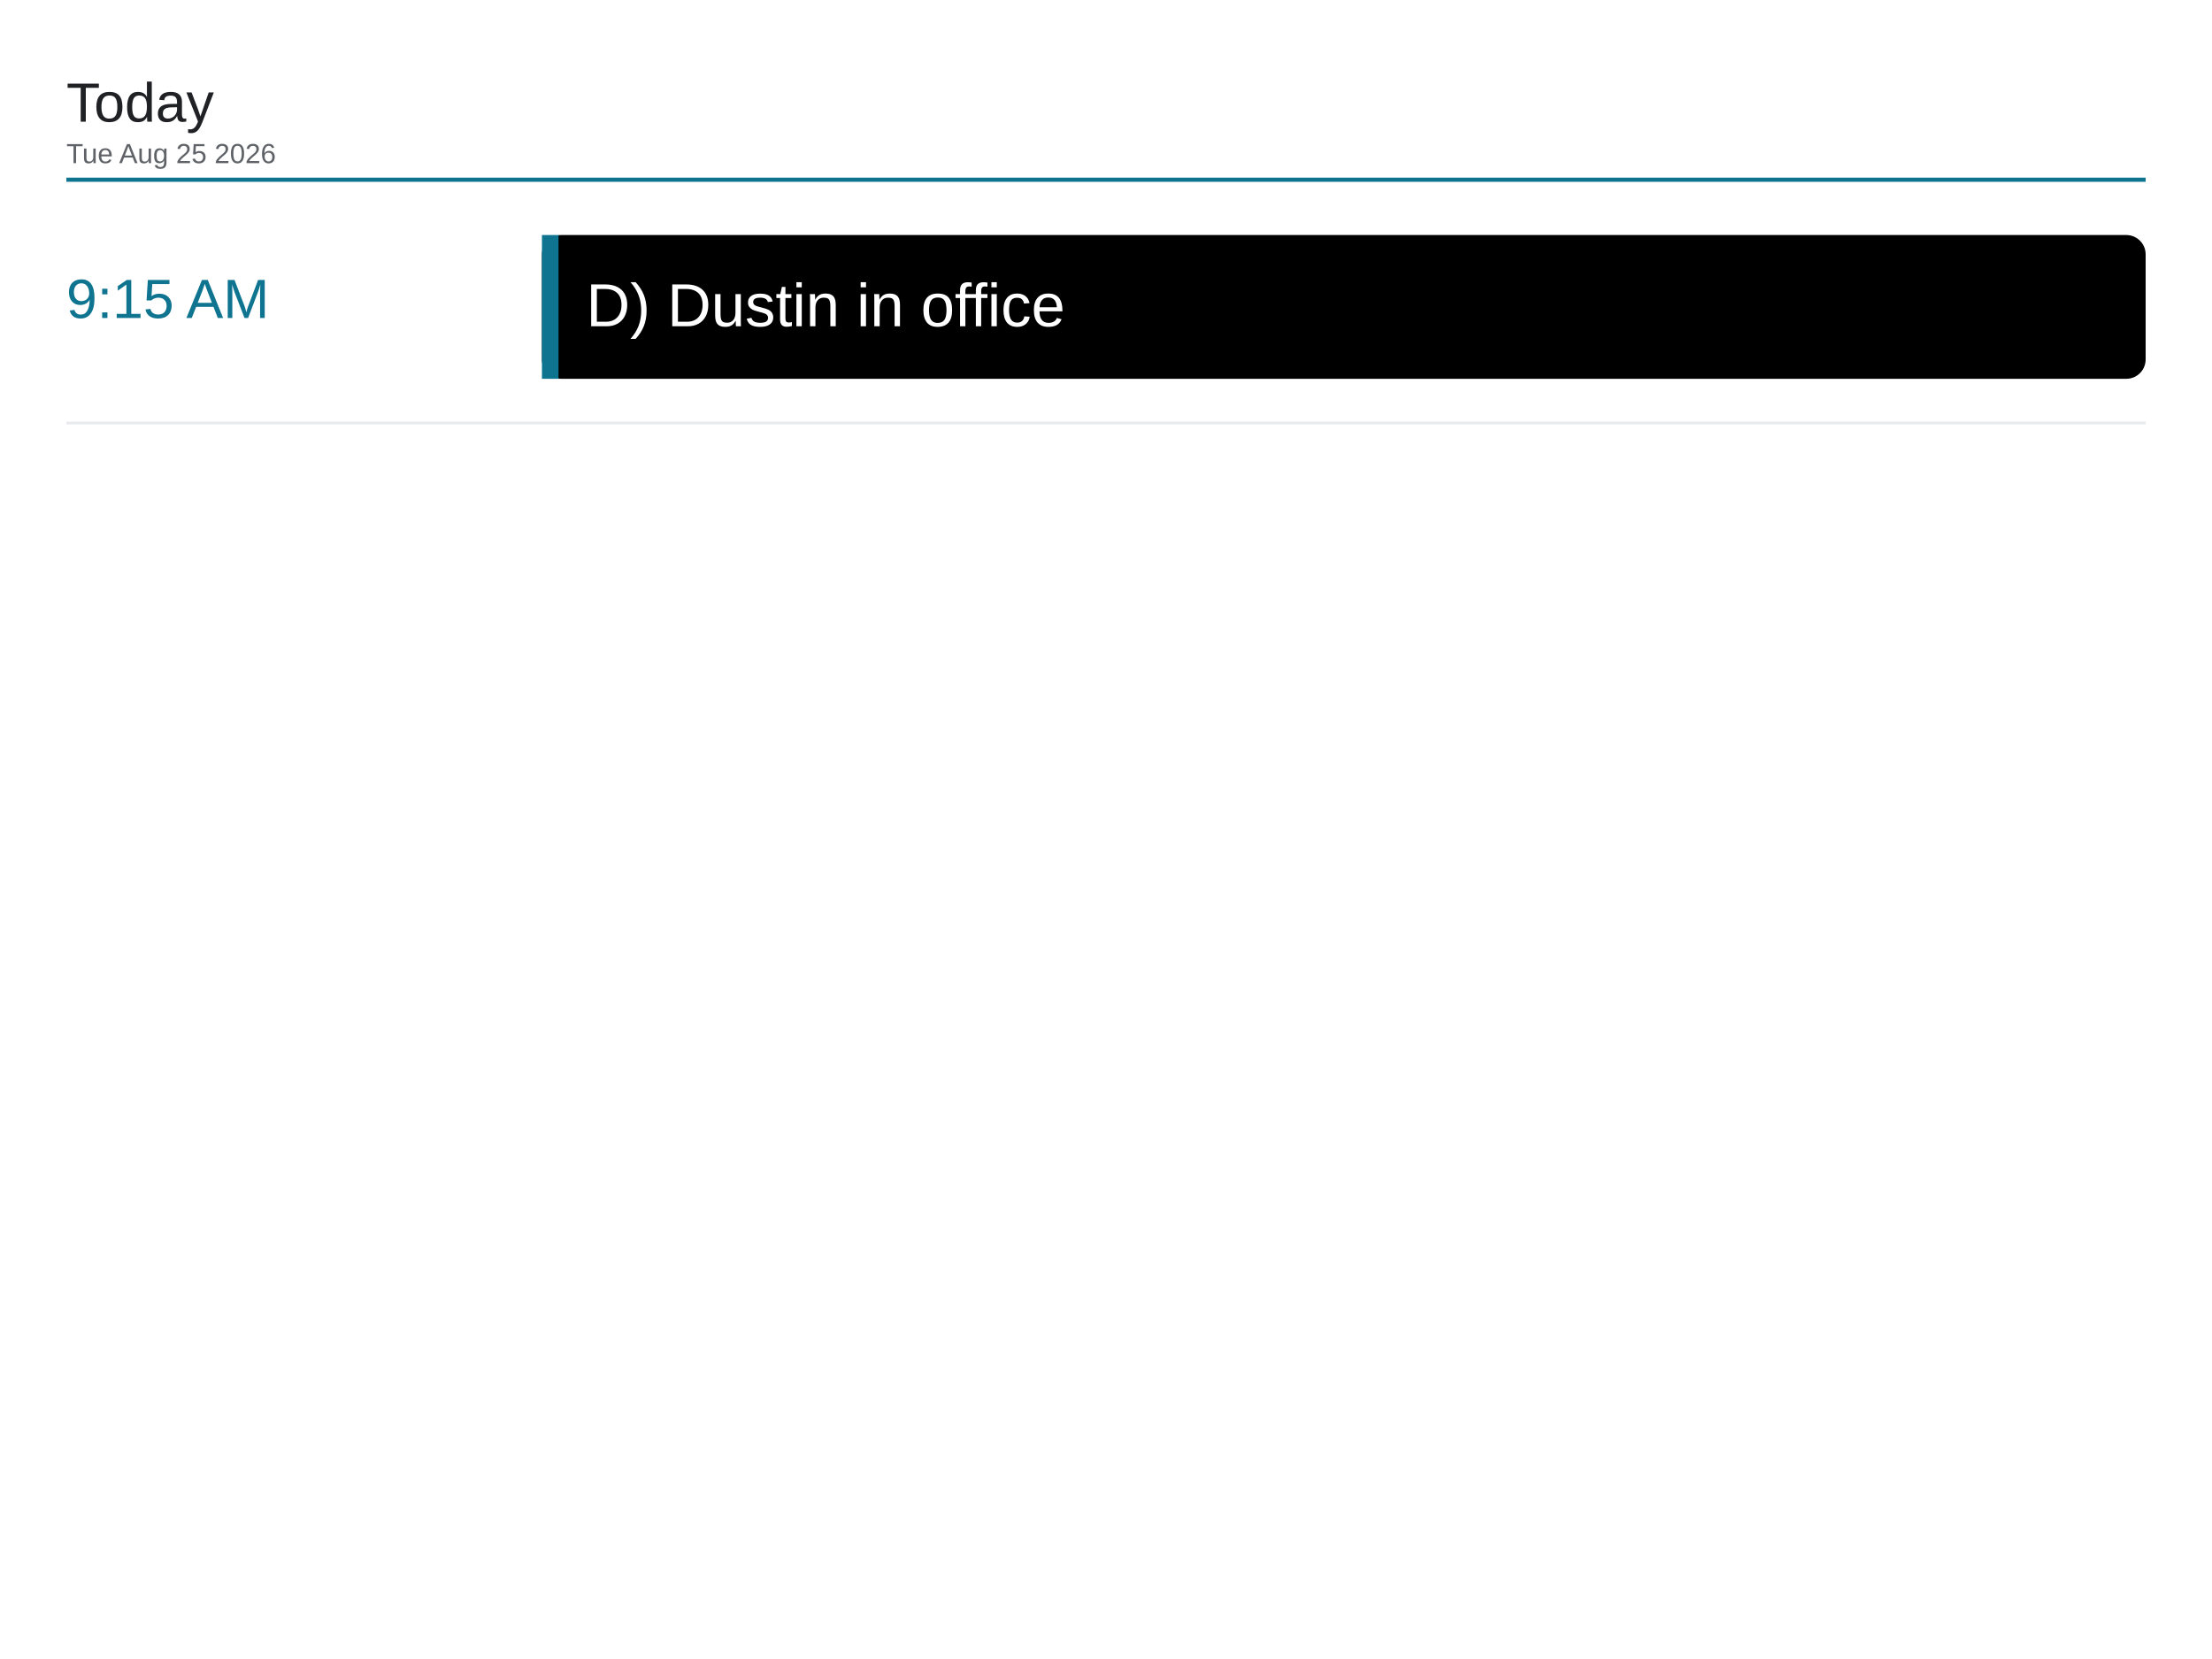
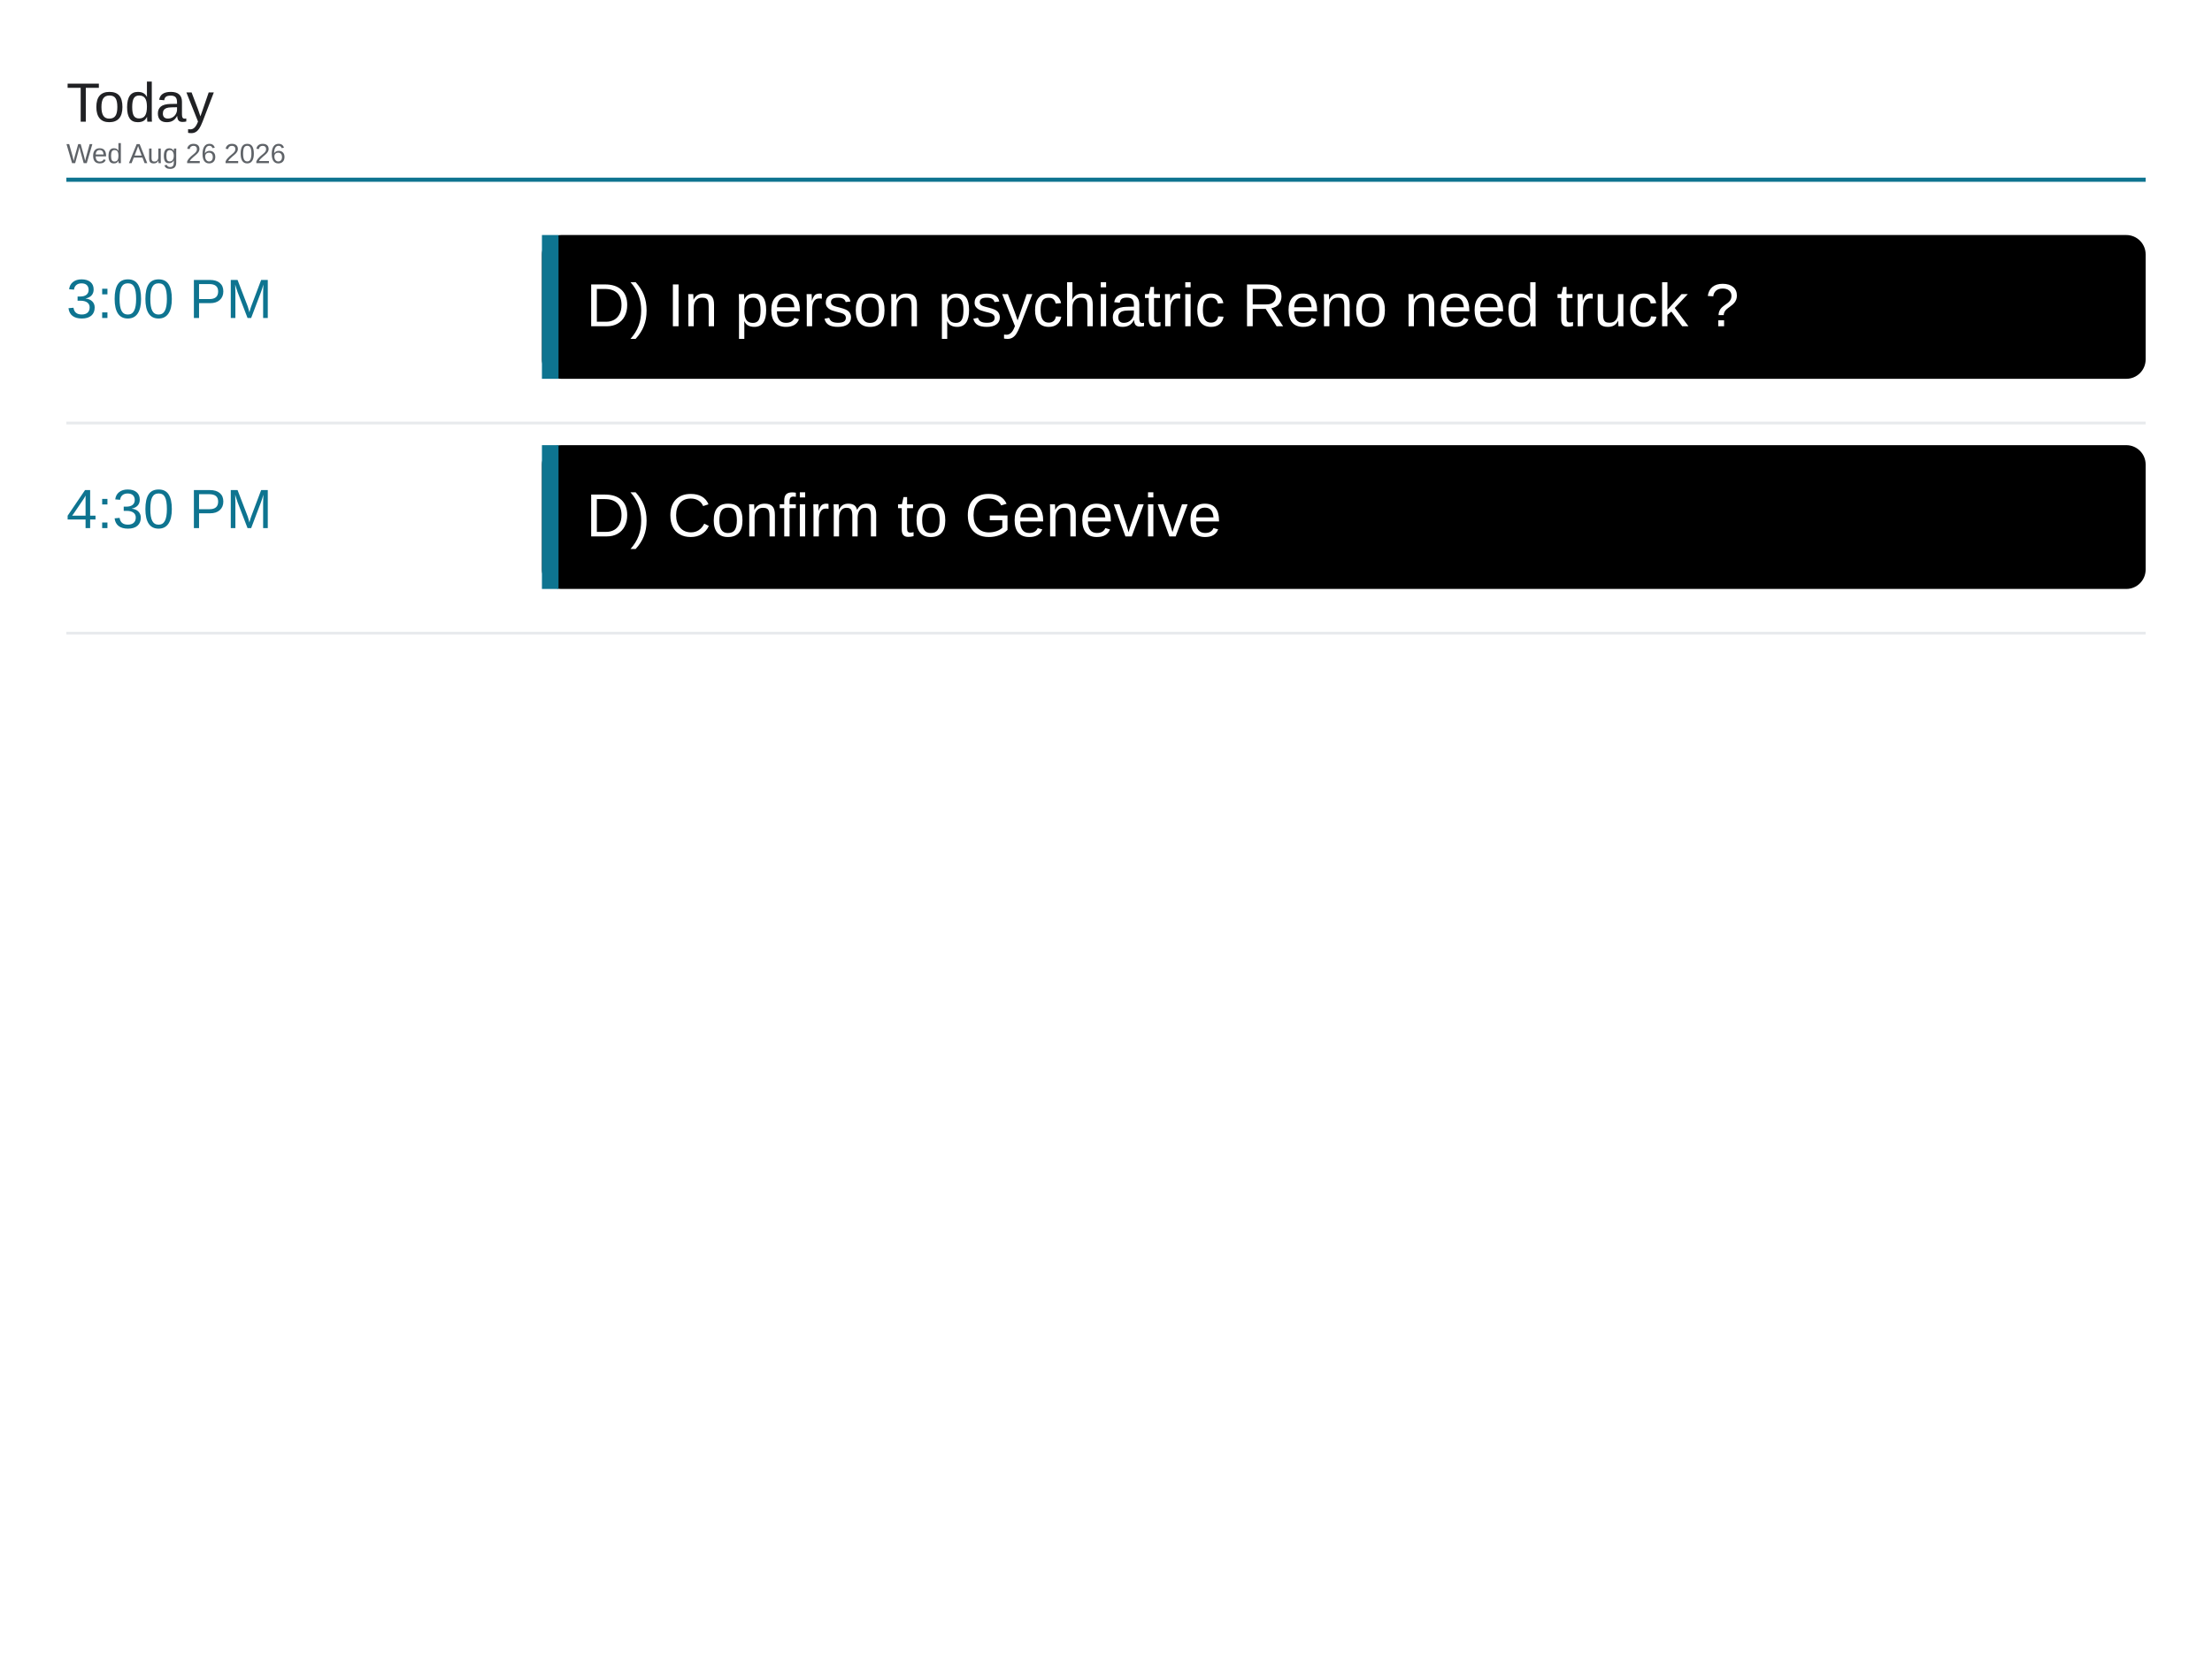
<svg xmlns="http://www.w3.org/2000/svg" viewBox="0 0 1600 1200" width="1600" height="1200">
  <rect x="0" y="0" width="1600" height="1200" fill="#ffffff" />
  <text x="48" y="88" font-family="Arial, Helvetica, sans-serif" font-size="40" font-weight="500" fill="#202124">Today</text>
-   <text x="48" y="118" font-family="Arial, Helvetica, sans-serif" font-size="20" fill="#5f6368">Tue Aug 25 2026</text>
+   <text x="48" y="118" font-family="Arial, Helvetica, sans-serif" font-size="20" fill="#5f6368">Wed Aug 26 2026</text>
  <line x1="48" y1="130" x2="1552" y2="130" stroke="#0e7490" stroke-width="3" />
-   <text x="48" y="230" font-family="Arial, Helvetica, sans-serif" font-size="40" font-weight="500" fill="#0e7490">9:15 AM</text>
+   <text x="48" y="230" font-family="Arial, Helvetica, sans-serif" font-size="40" font-weight="500" fill="#0e7490">3:00 PM</text>
  <rect x="392" y="170" width="1160" height="104" rx="14" fill="#000000" />
  <rect x="392" y="170" width="12" height="104" fill="#0e7490" />
-   <text x="424" y="236" font-family="Arial, Helvetica, sans-serif" font-size="44" fill="#ffffff">D) Dustin in office</text>
+   <text x="424" y="236" font-family="Arial, Helvetica, sans-serif" font-size="44" fill="#ffffff">D) In person psychiatric Reno need truck ?</text>
  <line x1="48" y1="306" x2="1552" y2="306" stroke="#e8eaed" stroke-width="2" />
+   <text x="48" y="382" font-family="Arial, Helvetica, sans-serif" font-size="40" font-weight="500" fill="#0e7490">4:30 PM</text>
+   <rect x="392" y="322" width="1160" height="104" rx="14" fill="#000000" />
+   <rect x="392" y="322" width="12" height="104" fill="#0e7490" />
+   <text x="424" y="388" font-family="Arial, Helvetica, sans-serif" font-size="44" fill="#ffffff">D) Confirm to Genevive</text>
+   <line x1="48" y1="458" x2="1552" y2="458" stroke="#e8eaed" stroke-width="2" />
</svg>
